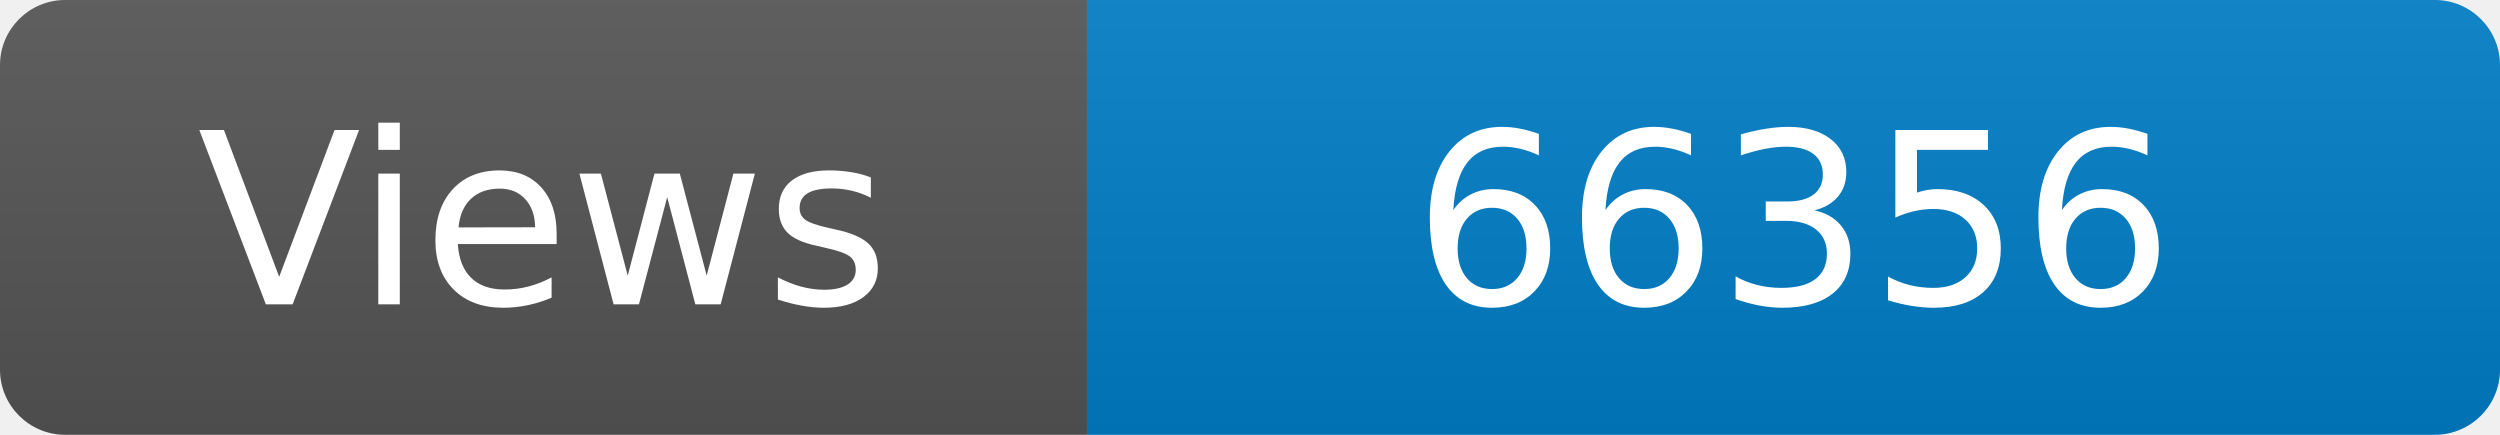
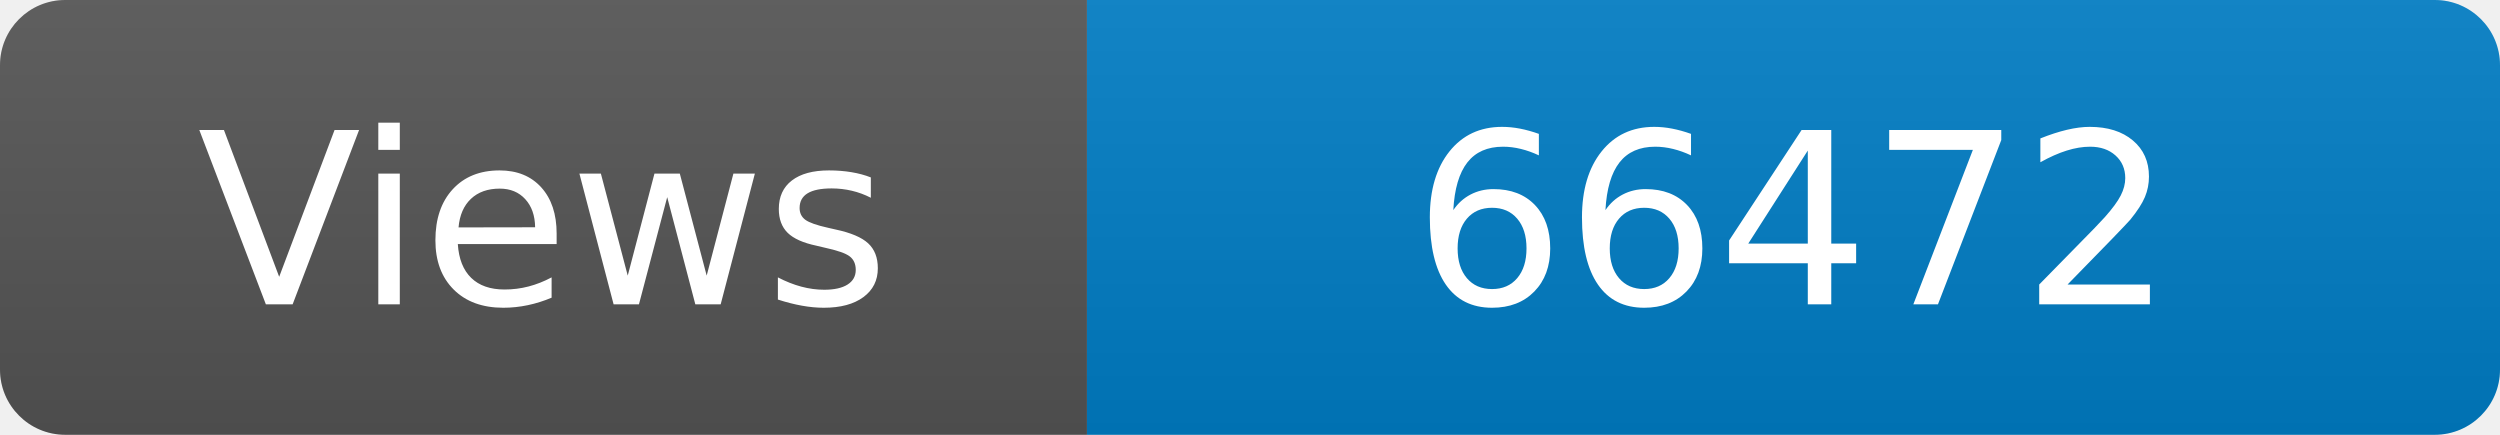
<svg xmlns="http://www.w3.org/2000/svg" width="115" height="20" role="img" aria-label="Maintained?: yes">
  <linearGradient id="s" x2="0" y2="100%">
    <stop offset="0" stop-color="#bbb" stop-opacity=".1" />
    <stop offset="1" stop-opacity=".1" />
  </linearGradient>
  <clipPath id="r">
    <rect width="115" height="20" rx="3" fill="#fff" />
  </clipPath>
  <g clip-path="url(#r)">
    <rect width="50" height="20" fill="#555" />
    <rect x="50" width="160" height="20" fill="#007ec6" />
    <rect width="115" height="20" fill="url(#s)" />
  </g>
  <g fill="#fff" text-anchor="middle" font-family="Verdana,Geneva,DejaVu Sans,sans-serif" font-size="110">
    <text x="250" y="140" transform="scale(.1)" fill="#fff">Views</text>
-     <text x="825" y="140" transform="scale(.1)" fill="#fff">66356</text>
+     <text x="825" y="140" transform="scale(.1)" fill="#fff">66472</text>
  </g>
</svg>
